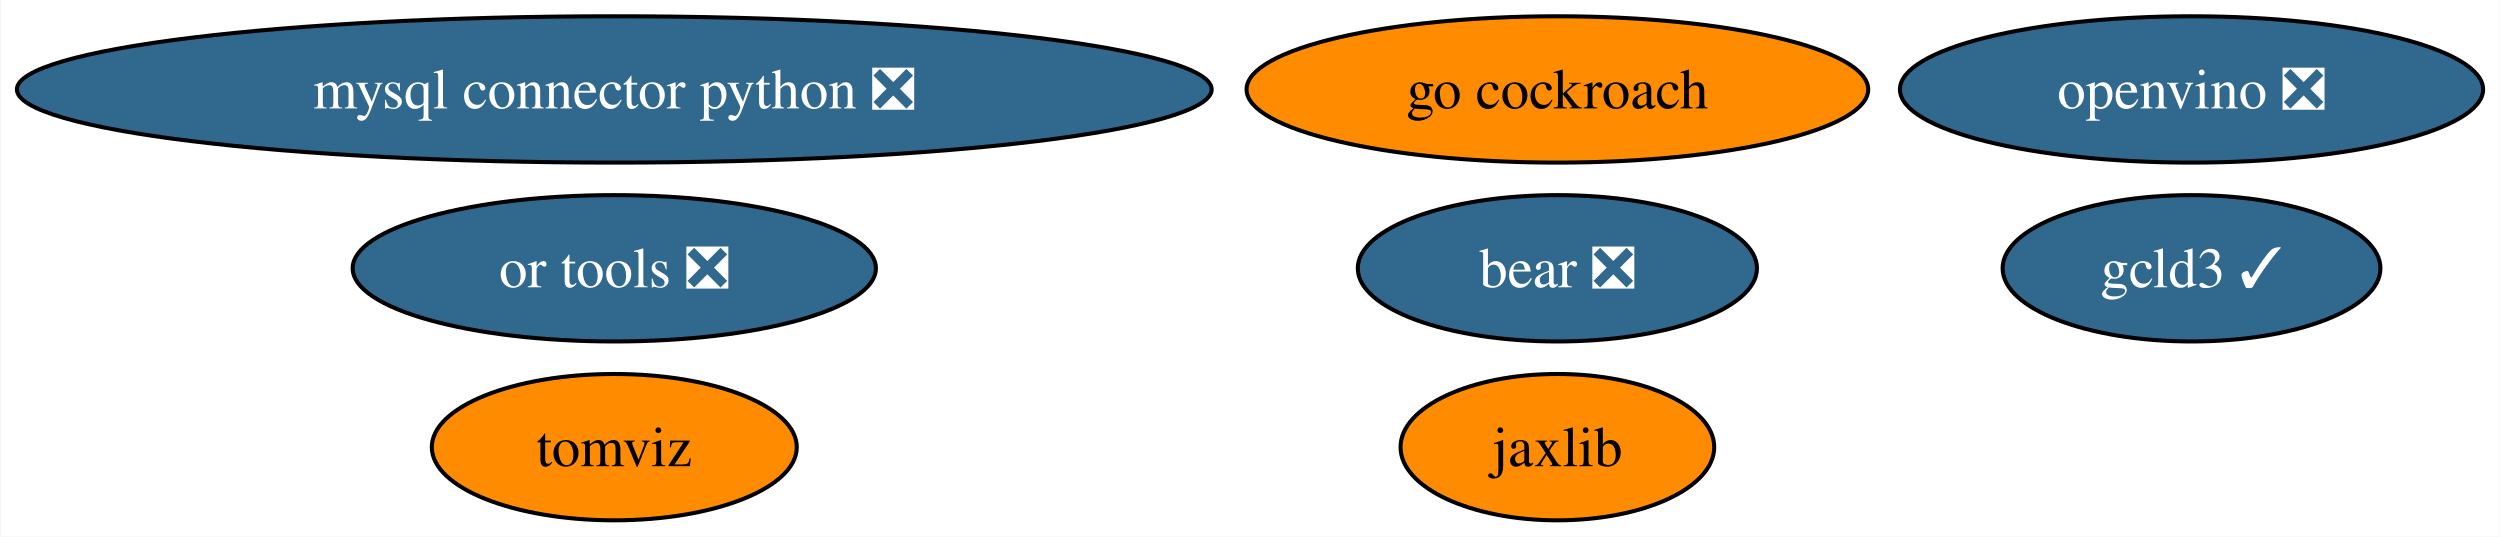
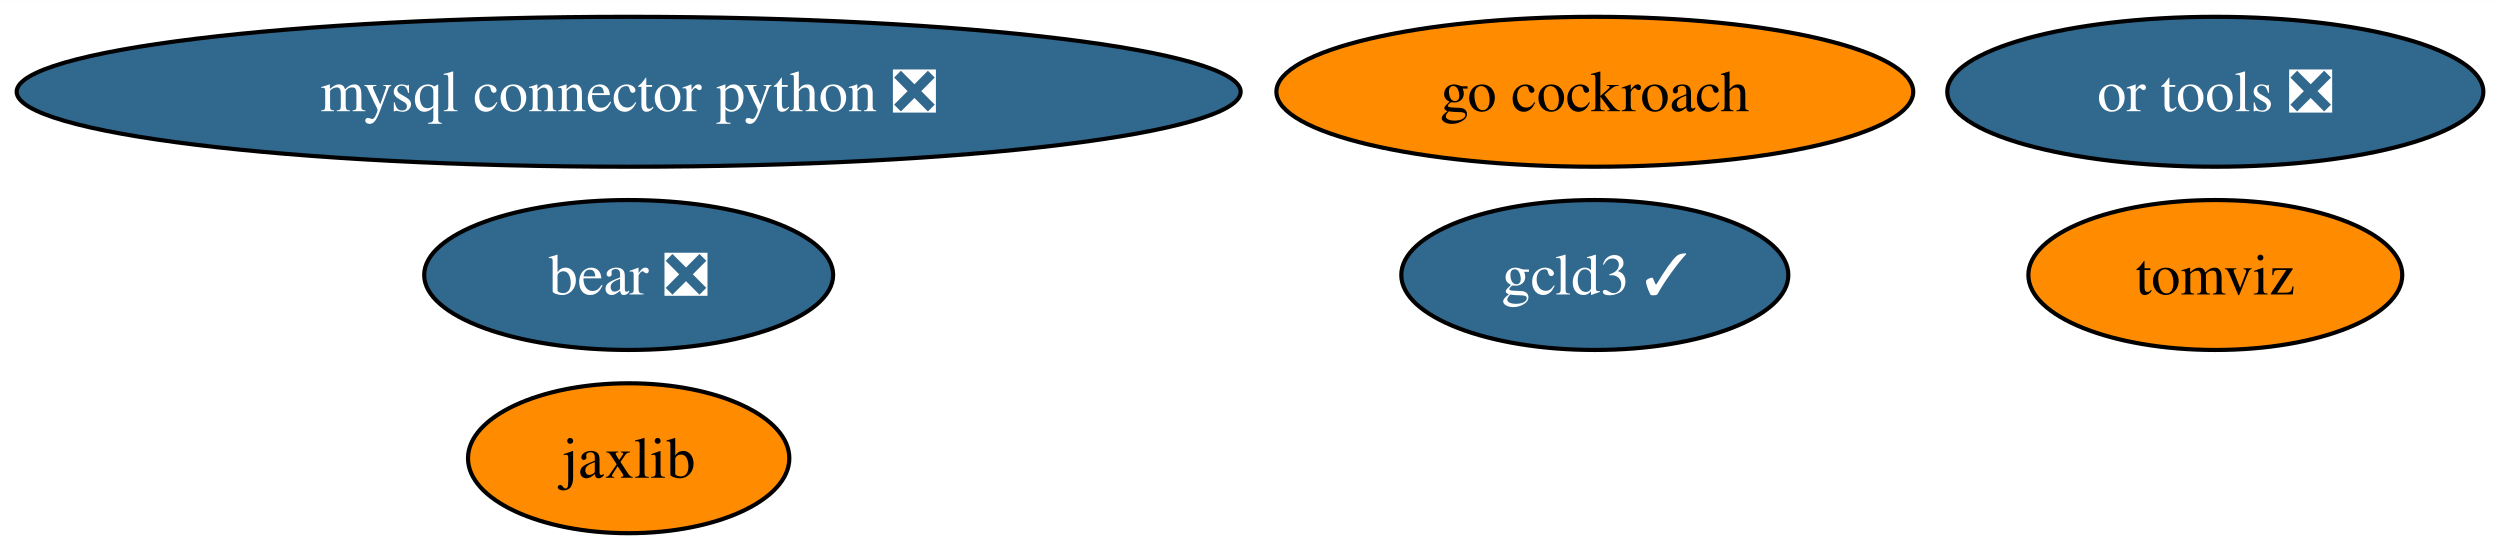
- <svg xmlns="http://www.w3.org/2000/svg" xmlns:xlink="http://www.w3.org/1999/xlink" width="615pt" height="132pt" viewBox="0.00 0.00 614.69 132.00">
+ <svg xmlns="http://www.w3.org/2000/svg" xmlns:xlink="http://www.w3.org/1999/xlink" width="600pt" height="132pt" viewBox="0.00 0.00 600.32 132.00">
  <g id="graph0" class="graph" transform="scale(1 1) rotate(0) translate(4 128)">
-     <polygon fill="white" stroke="none" points="-4,4 -4,-128 610.69,-128 610.69,4 -4,4" />
+     <polygon fill="white" stroke="none" points="-4,4 -4,-128 596.32,-128 596.32,4 -4,4" />
    <g id="node1" class="node">
      <g id="a_node1">
        <a xlink:href="https://github.com/conda-forge/mysql-connector-python-feedstock/pull/83" xlink:title="mysql connector python ❎">
          <ellipse fill="#31688e" stroke="black" cx="146.96" cy="-106" rx="146.96" ry="18" />
          <text text-anchor="middle" x="146.96" y="-101.33" font-family="Times,serif" font-size="14.00" fill="white">mysql connector python ❎</text>
        </a>
      </g>
    </g>
    <g id="node2" class="node">
      <g id="a_node2">
        <a xlink:href="https://github.com/conda-forge/jaxlib-feedstock" xlink:title="jaxlib">
-           <ellipse fill="#ff8c00" stroke="black" cx="378.96" cy="-18" rx="38.58" ry="18" />
-           <text text-anchor="middle" x="378.96" y="-13.32" font-family="Times,serif" font-size="14.00">jaxlib</text>
+           <ellipse fill="#ff8c00" stroke="black" cx="146.96" cy="-18" rx="38.58" ry="18" />
+           <text text-anchor="middle" x="146.96" y="-13.32" font-family="Times,serif" font-size="14.00">jaxlib</text>
        </a>
      </g>
    </g>
    <g id="node3" class="node">
      <g id="a_node3">
        <a xlink:href="https://github.com/conda-forge/go-cockroach-feedstock" xlink:title="go cockroach">
          <ellipse fill="#ff8c00" stroke="black" cx="378.96" cy="-106" rx="76.46" ry="18" />
          <text text-anchor="middle" x="378.96" y="-101.33" font-family="Times,serif" font-size="14.00">go cockroach</text>
        </a>
      </g>
    </g>
    <g id="node4" class="node">
      <g id="a_node4">
        <a xlink:href="https://github.com/conda-forge/tomviz-feedstock" xlink:title="tomviz">
-           <ellipse fill="#ff8c00" stroke="black" cx="146.96" cy="-18" rx="44.89" ry="18" />
-           <text text-anchor="middle" x="146.96" y="-13.32" font-family="Times,serif" font-size="14.00">tomviz</text>
+           <ellipse fill="#ff8c00" stroke="black" cx="527.96" cy="-62" rx="44.89" ry="18" />
+           <text text-anchor="middle" x="527.96" y="-57.33" font-family="Times,serif" font-size="14.00">tomviz</text>
        </a>
      </g>
    </g>
    <g id="node5" class="node">
      <g id="a_node5">
        <a xlink:href="https://github.com/conda-forge/or-tools-feedstock/pull/52" xlink:title="or tools ❎">
-           <ellipse fill="#31688e" stroke="black" cx="146.96" cy="-62" rx="64.36" ry="18" />
-           <text text-anchor="middle" x="146.96" y="-57.33" font-family="Times,serif" font-size="14.00" fill="white">or tools ❎</text>
+           <ellipse fill="#31688e" stroke="black" cx="527.96" cy="-106" rx="64.36" ry="18" />
+           <text text-anchor="middle" x="527.96" y="-101.33" font-family="Times,serif" font-size="14.00" fill="white">or tools ❎</text>
        </a>
      </g>
    </g>
    <g id="node6" class="node">
      <g id="a_node6">
        <a xlink:href="https://github.com/conda-forge/bear-feedstock/pull/41" xlink:title="bear ❎">
-           <ellipse fill="#31688e" stroke="black" cx="378.96" cy="-62" rx="49.1" ry="18" />
-           <text text-anchor="middle" x="378.96" y="-57.33" font-family="Times,serif" font-size="14.00" fill="white">bear ❎</text>
+           <ellipse fill="#31688e" stroke="black" cx="146.96" cy="-62" rx="49.1" ry="18" />
+           <text text-anchor="middle" x="146.96" y="-57.33" font-family="Times,serif" font-size="14.00" fill="white">bear ❎</text>
        </a>
      </g>
    </g>
    <g id="node7" class="node">
      <g id="a_node7">
-         <a xlink:href="https://github.com/conda-forge/openvino-feedstock/pull/69" xlink:title="openvino ❎">
-           <ellipse fill="#31688e" stroke="black" cx="534.96" cy="-106" rx="71.73" ry="18" />
-           <text text-anchor="middle" x="534.96" y="-101.33" font-family="Times,serif" font-size="14.00" fill="white">openvino ❎</text>
-         </a>
-       </g>
-     </g>
-     <g id="node8" class="node">
-       <g id="a_node8">
        <a xlink:href="https://github.com/conda-forge/gcld3-feedstock/pull/3" xlink:title="gcld3 ✓">
-           <ellipse fill="#31688e" stroke="black" cx="534.96" cy="-62" rx="46.47" ry="18" />
-           <text text-anchor="middle" x="534.96" y="-57.33" font-family="Times,serif" font-size="14.00" fill="white">gcld3 ✓</text>
+           <ellipse fill="#31688e" stroke="black" cx="378.96" cy="-62" rx="46.47" ry="18" />
+           <text text-anchor="middle" x="378.96" y="-57.33" font-family="Times,serif" font-size="14.00" fill="white">gcld3 ✓</text>
        </a>
      </g>
    </g>
  </g>
</svg>
